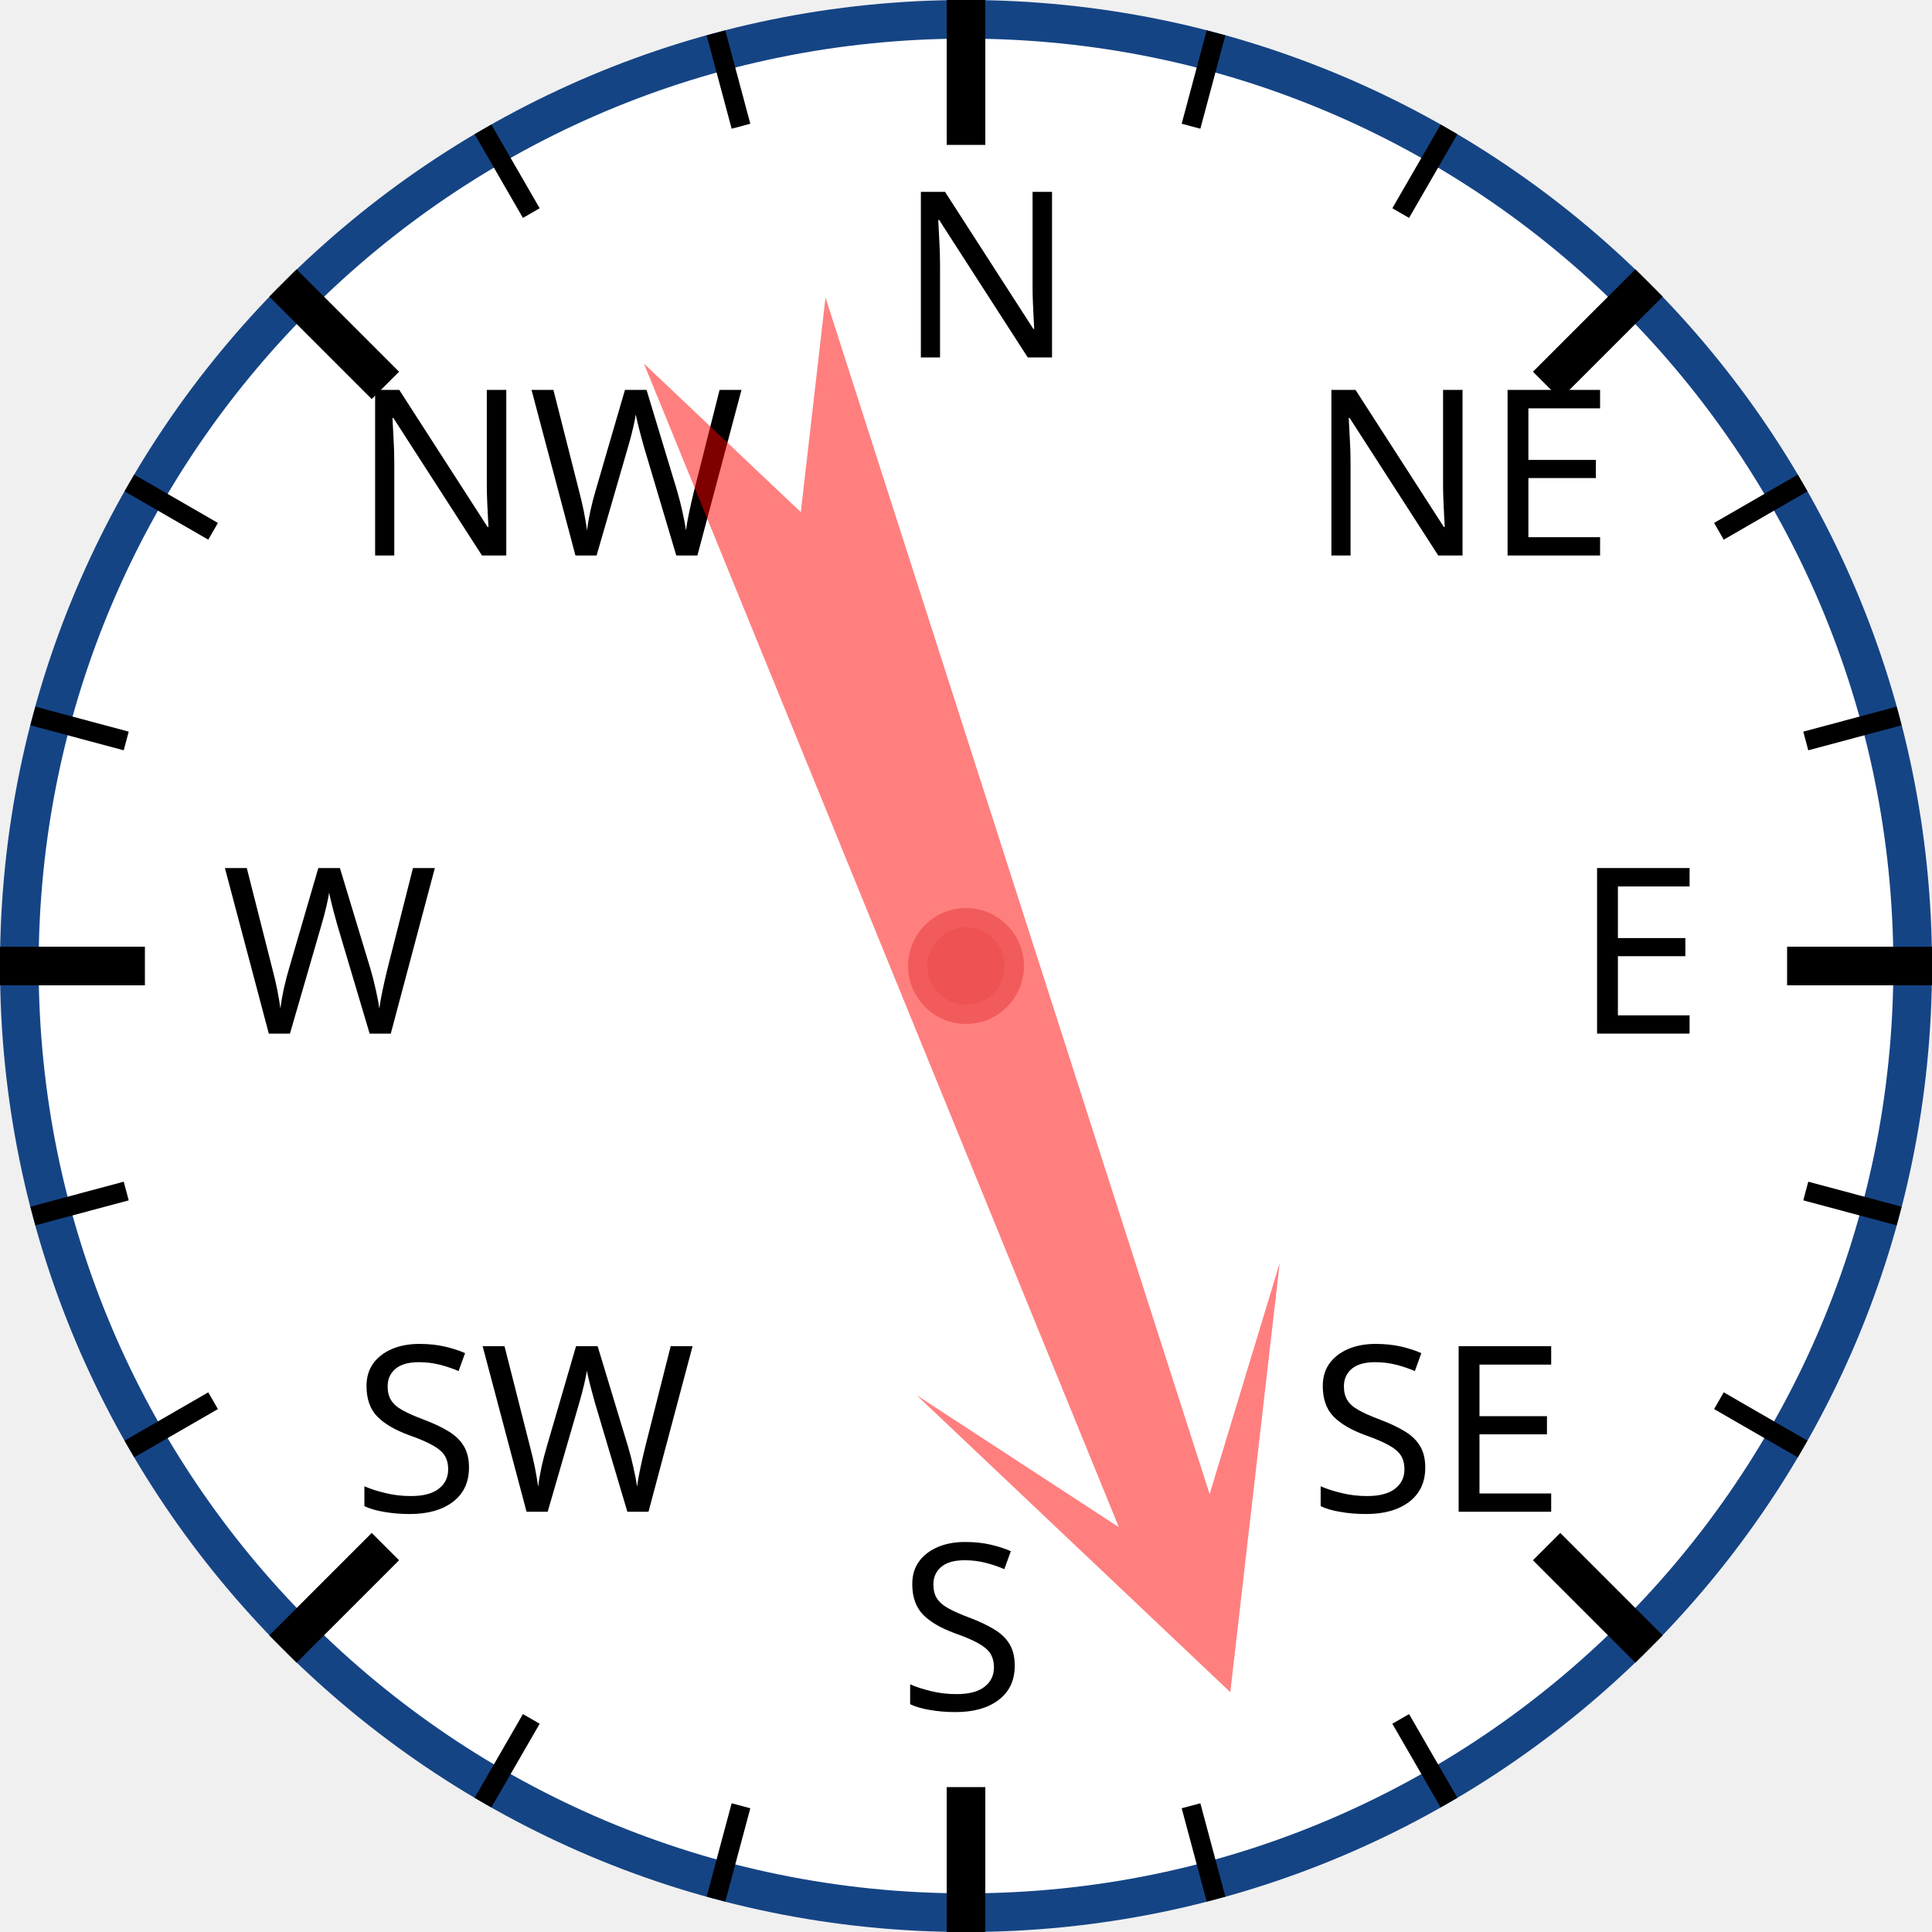
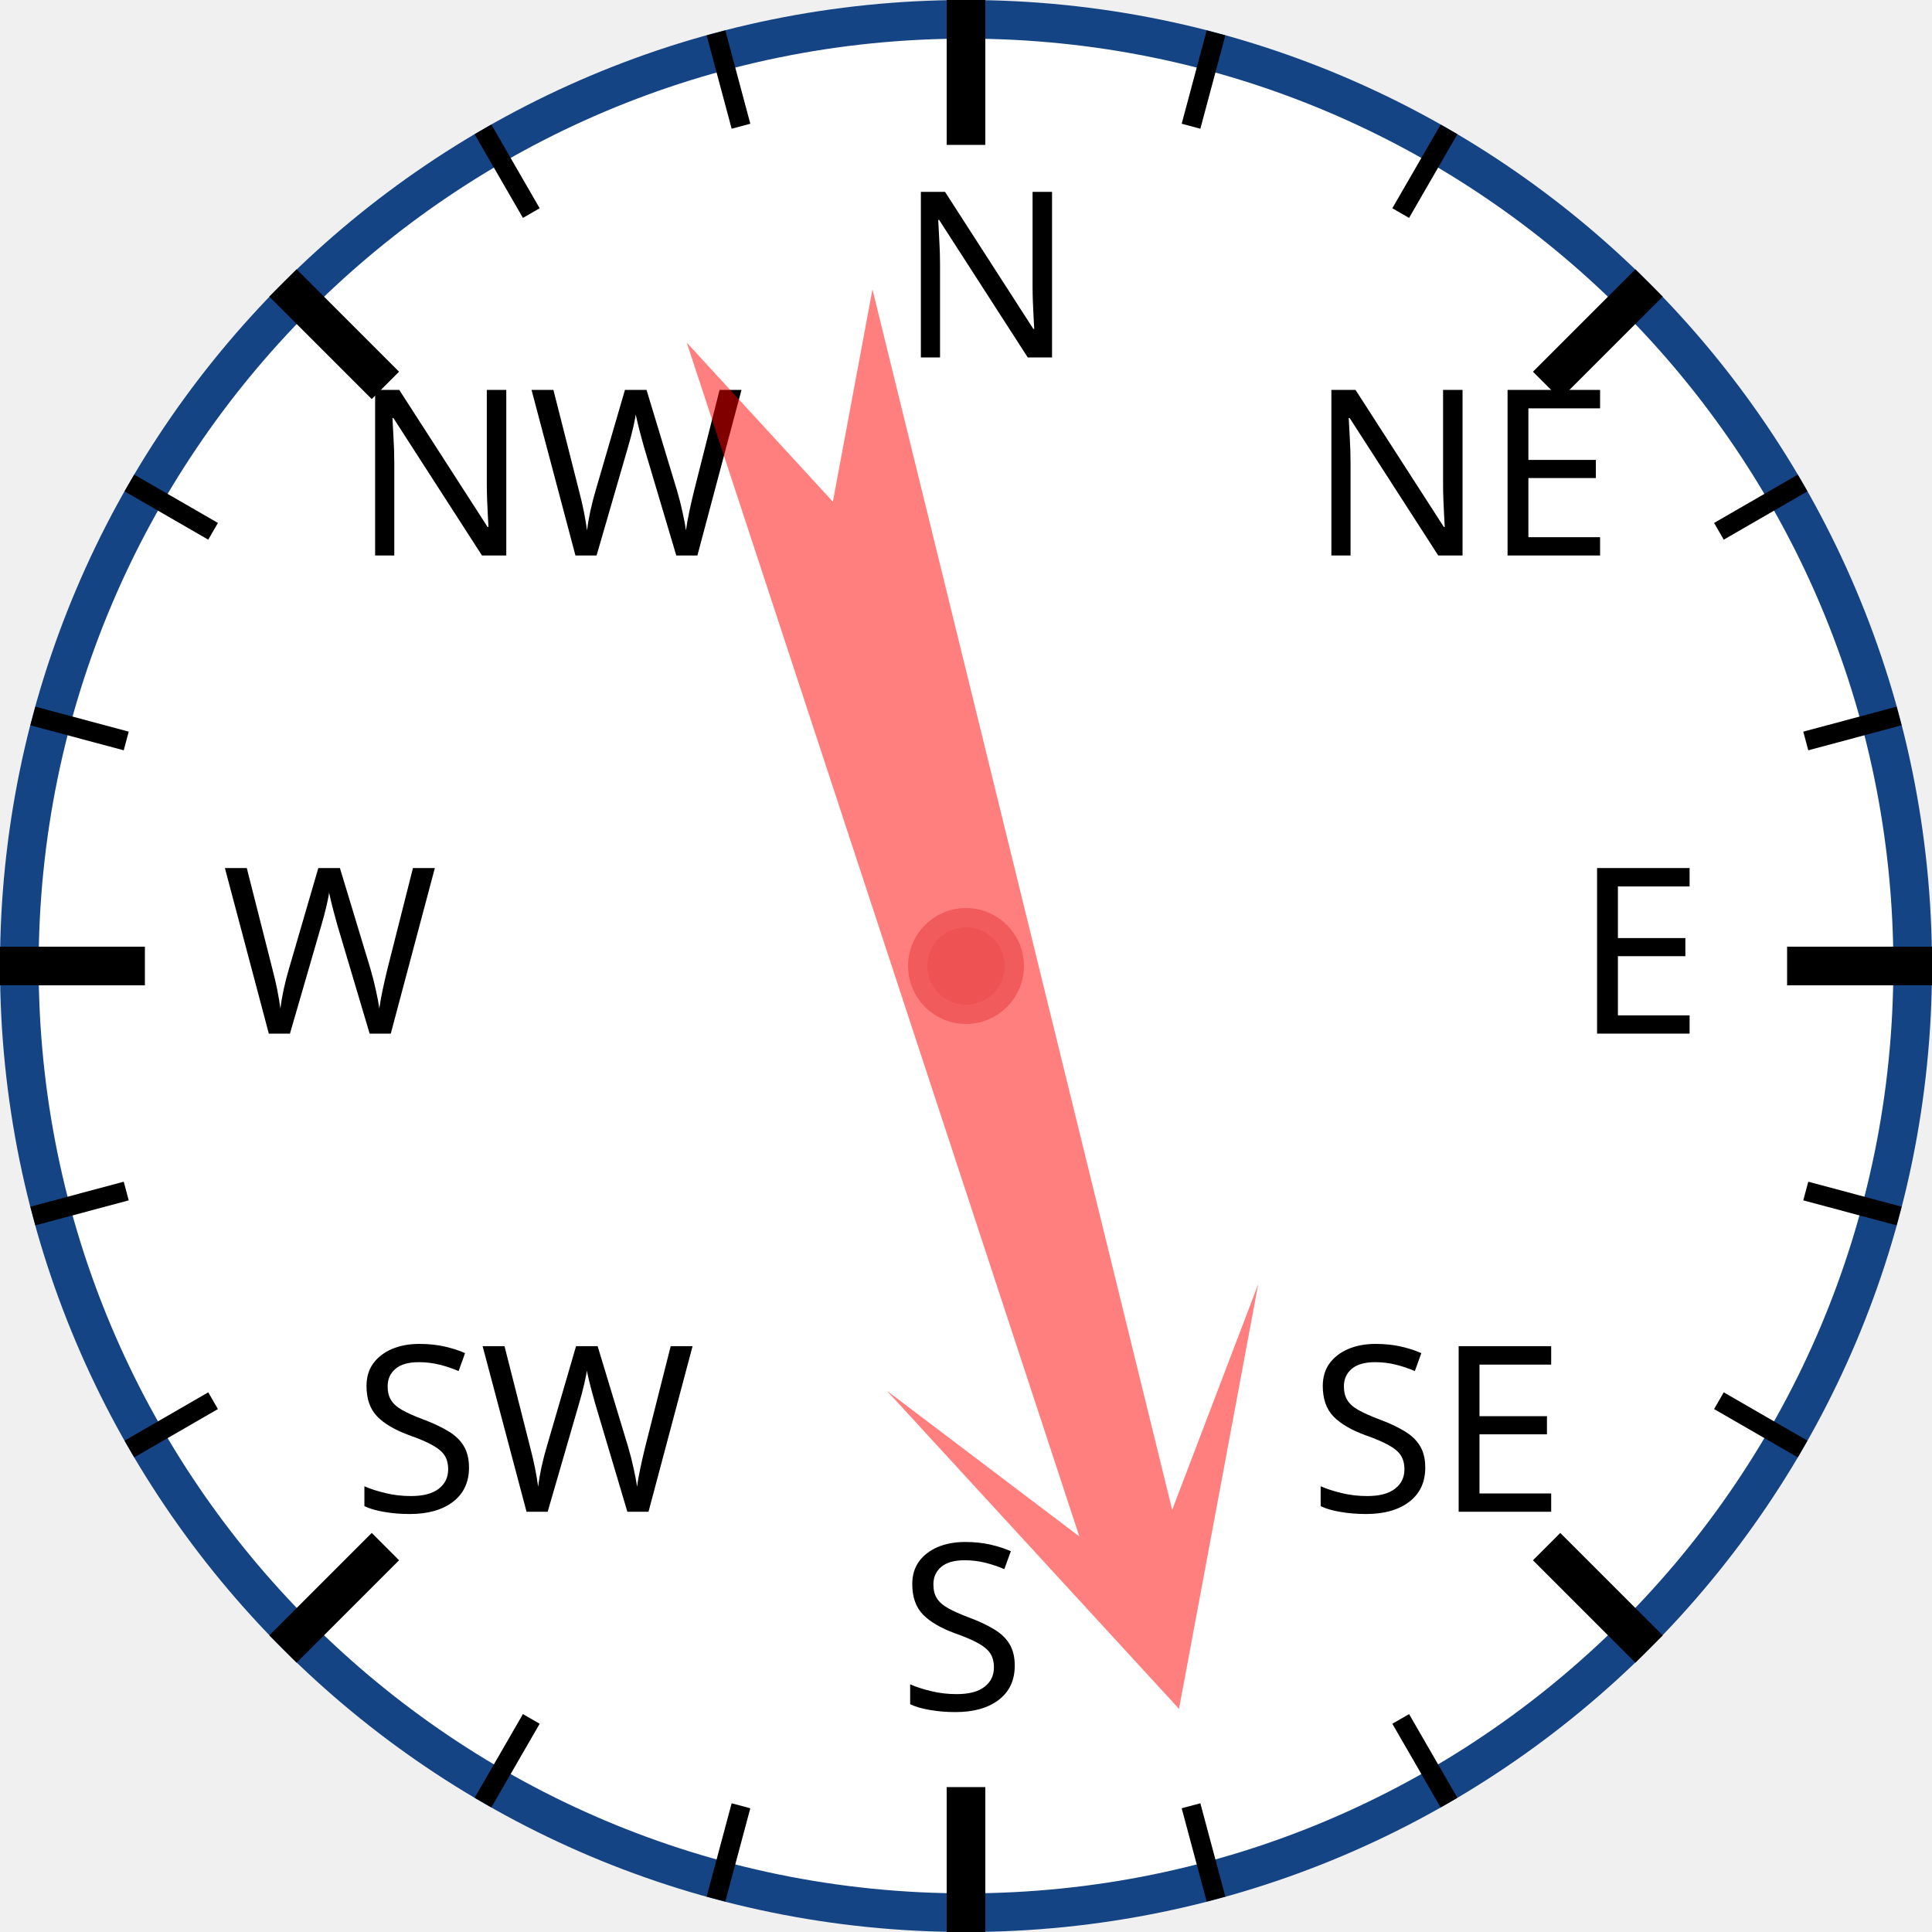
<svg xmlns="http://www.w3.org/2000/svg" width="120px" height="120px" viewBox="0 0 200 200">
  <circle cx="100" cy="100" r="98" style="fill: white; stroke: #154485; stroke-width: 4;" />
  <text x="93.0" y="37.0" style="font-family: sans-serif; font-size: 18pt;">N</text>
  <line x1="100.0" y1="0.0" x2="100.0" y2="15.0" style="stroke: black; stroke-width: 4;" />
  <line x1="74.118" y1="3.407" x2="76.706" y2="13.067" style="stroke: black; stroke-width: 2;" />
  <line x1="50" y1="13.397" x2="55" y2="22.058" style="stroke: black; stroke-width: 2;" />
  <text x="36.503" y="57.503" style="font-family: sans-serif; font-size: 18pt;">NW</text>
  <line x1="29.289" y1="29.289" x2="39.896" y2="39.896" style="stroke: black; stroke-width: 4;" />
  <line x1="13.397" y1="50" x2="22.058" y2="55" style="stroke: black; stroke-width: 2;" />
  <line x1="3.407" y1="74.118" x2="13.067" y2="76.706" style="stroke: black; stroke-width: 2;" />
  <text x="23.0" y="107.0" style="font-family: sans-serif; font-size: 18pt;">W</text>
  <line x1="0.0" y1="100.0" x2="15.0" y2="100.0" style="stroke: black; stroke-width: 4;" />
  <line x1="3.407" y1="125.882" x2="13.067" y2="123.294" style="stroke: black; stroke-width: 2;" />
  <line x1="13.397" y1="150" x2="22.058" y2="145" style="stroke: black; stroke-width: 2;" />
  <text x="36.503" y="156.497" style="font-family: sans-serif; font-size: 18pt;">SW</text>
  <line x1="29.289" y1="170.711" x2="39.896" y2="160.104" style="stroke: black; stroke-width: 4;" />
  <line x1="50" y1="186.603" x2="55" y2="177.942" style="stroke: black; stroke-width: 2;" />
  <line x1="74.118" y1="196.593" x2="76.706" y2="186.933" style="stroke: black; stroke-width: 2;" />
  <text x="93" y="177.0" style="font-family: sans-serif; font-size: 18pt;">S</text>
  <line x1="100" y1="200.0" x2="100" y2="185.0" style="stroke: black; stroke-width: 4;" />
  <line x1="125.882" y1="196.593" x2="123.294" y2="186.933" style="stroke: black; stroke-width: 2;" />
  <line x1="150.0" y1="186.603" x2="145.0" y2="177.942" style="stroke: black; stroke-width: 2;" />
  <text x="135.497" y="156.497" style="font-family: sans-serif; font-size: 18pt;">SE</text>
  <line x1="170.711" y1="170.711" x2="160.104" y2="160.104" style="stroke: black; stroke-width: 4;" />
  <line x1="186.603" y1="150" x2="177.942" y2="145" style="stroke: black; stroke-width: 2;" />
  <line x1="196.593" y1="125.882" x2="186.933" y2="123.294" style="stroke: black; stroke-width: 2;" />
  <text x="163.0" y="107" style="font-family: sans-serif; font-size: 18pt;">E</text>
  <line x1="200.0" y1="100" x2="185.0" y2="100" style="stroke: black; stroke-width: 4;" />
  <line x1="196.593" y1="74.118" x2="186.933" y2="76.706" style="stroke: black; stroke-width: 2;" />
  <line x1="186.603" y1="50" x2="177.942" y2="55" style="stroke: black; stroke-width: 2;" />
  <text x="135.497" y="57.503" style="font-family: sans-serif; font-size: 18pt;">NE</text>
  <line x1="170.711" y1="29.289" x2="160.104" y2="39.896" style="stroke: black; stroke-width: 4;" />
  <line x1="150" y1="13.397" x2="145" y2="22.058" style="stroke: black; stroke-width: 2;" />
  <line x1="125.882" y1="3.407" x2="123.294" y2="13.067" style="stroke: black; stroke-width: 2;" />
-   <polygon points="100 20 120 60 105 40 110 170 100 150 90 170 95 40 80 60" style="fill: red; fill-opacity: 0.5;" transform="rotate(160,100,100)" />
+   <polygon points="100 20 120 60 105 40 110 170 100 150 90 170 95 40 80 60" style="fill: red; fill-opacity: 0.5;" transform="rotate(164,100,100)" />
  <circle cx="100" cy="100" r="5" style="fill: #EE5252; stroke: #F25B5B; stroke-width: 2;" />
</svg>
